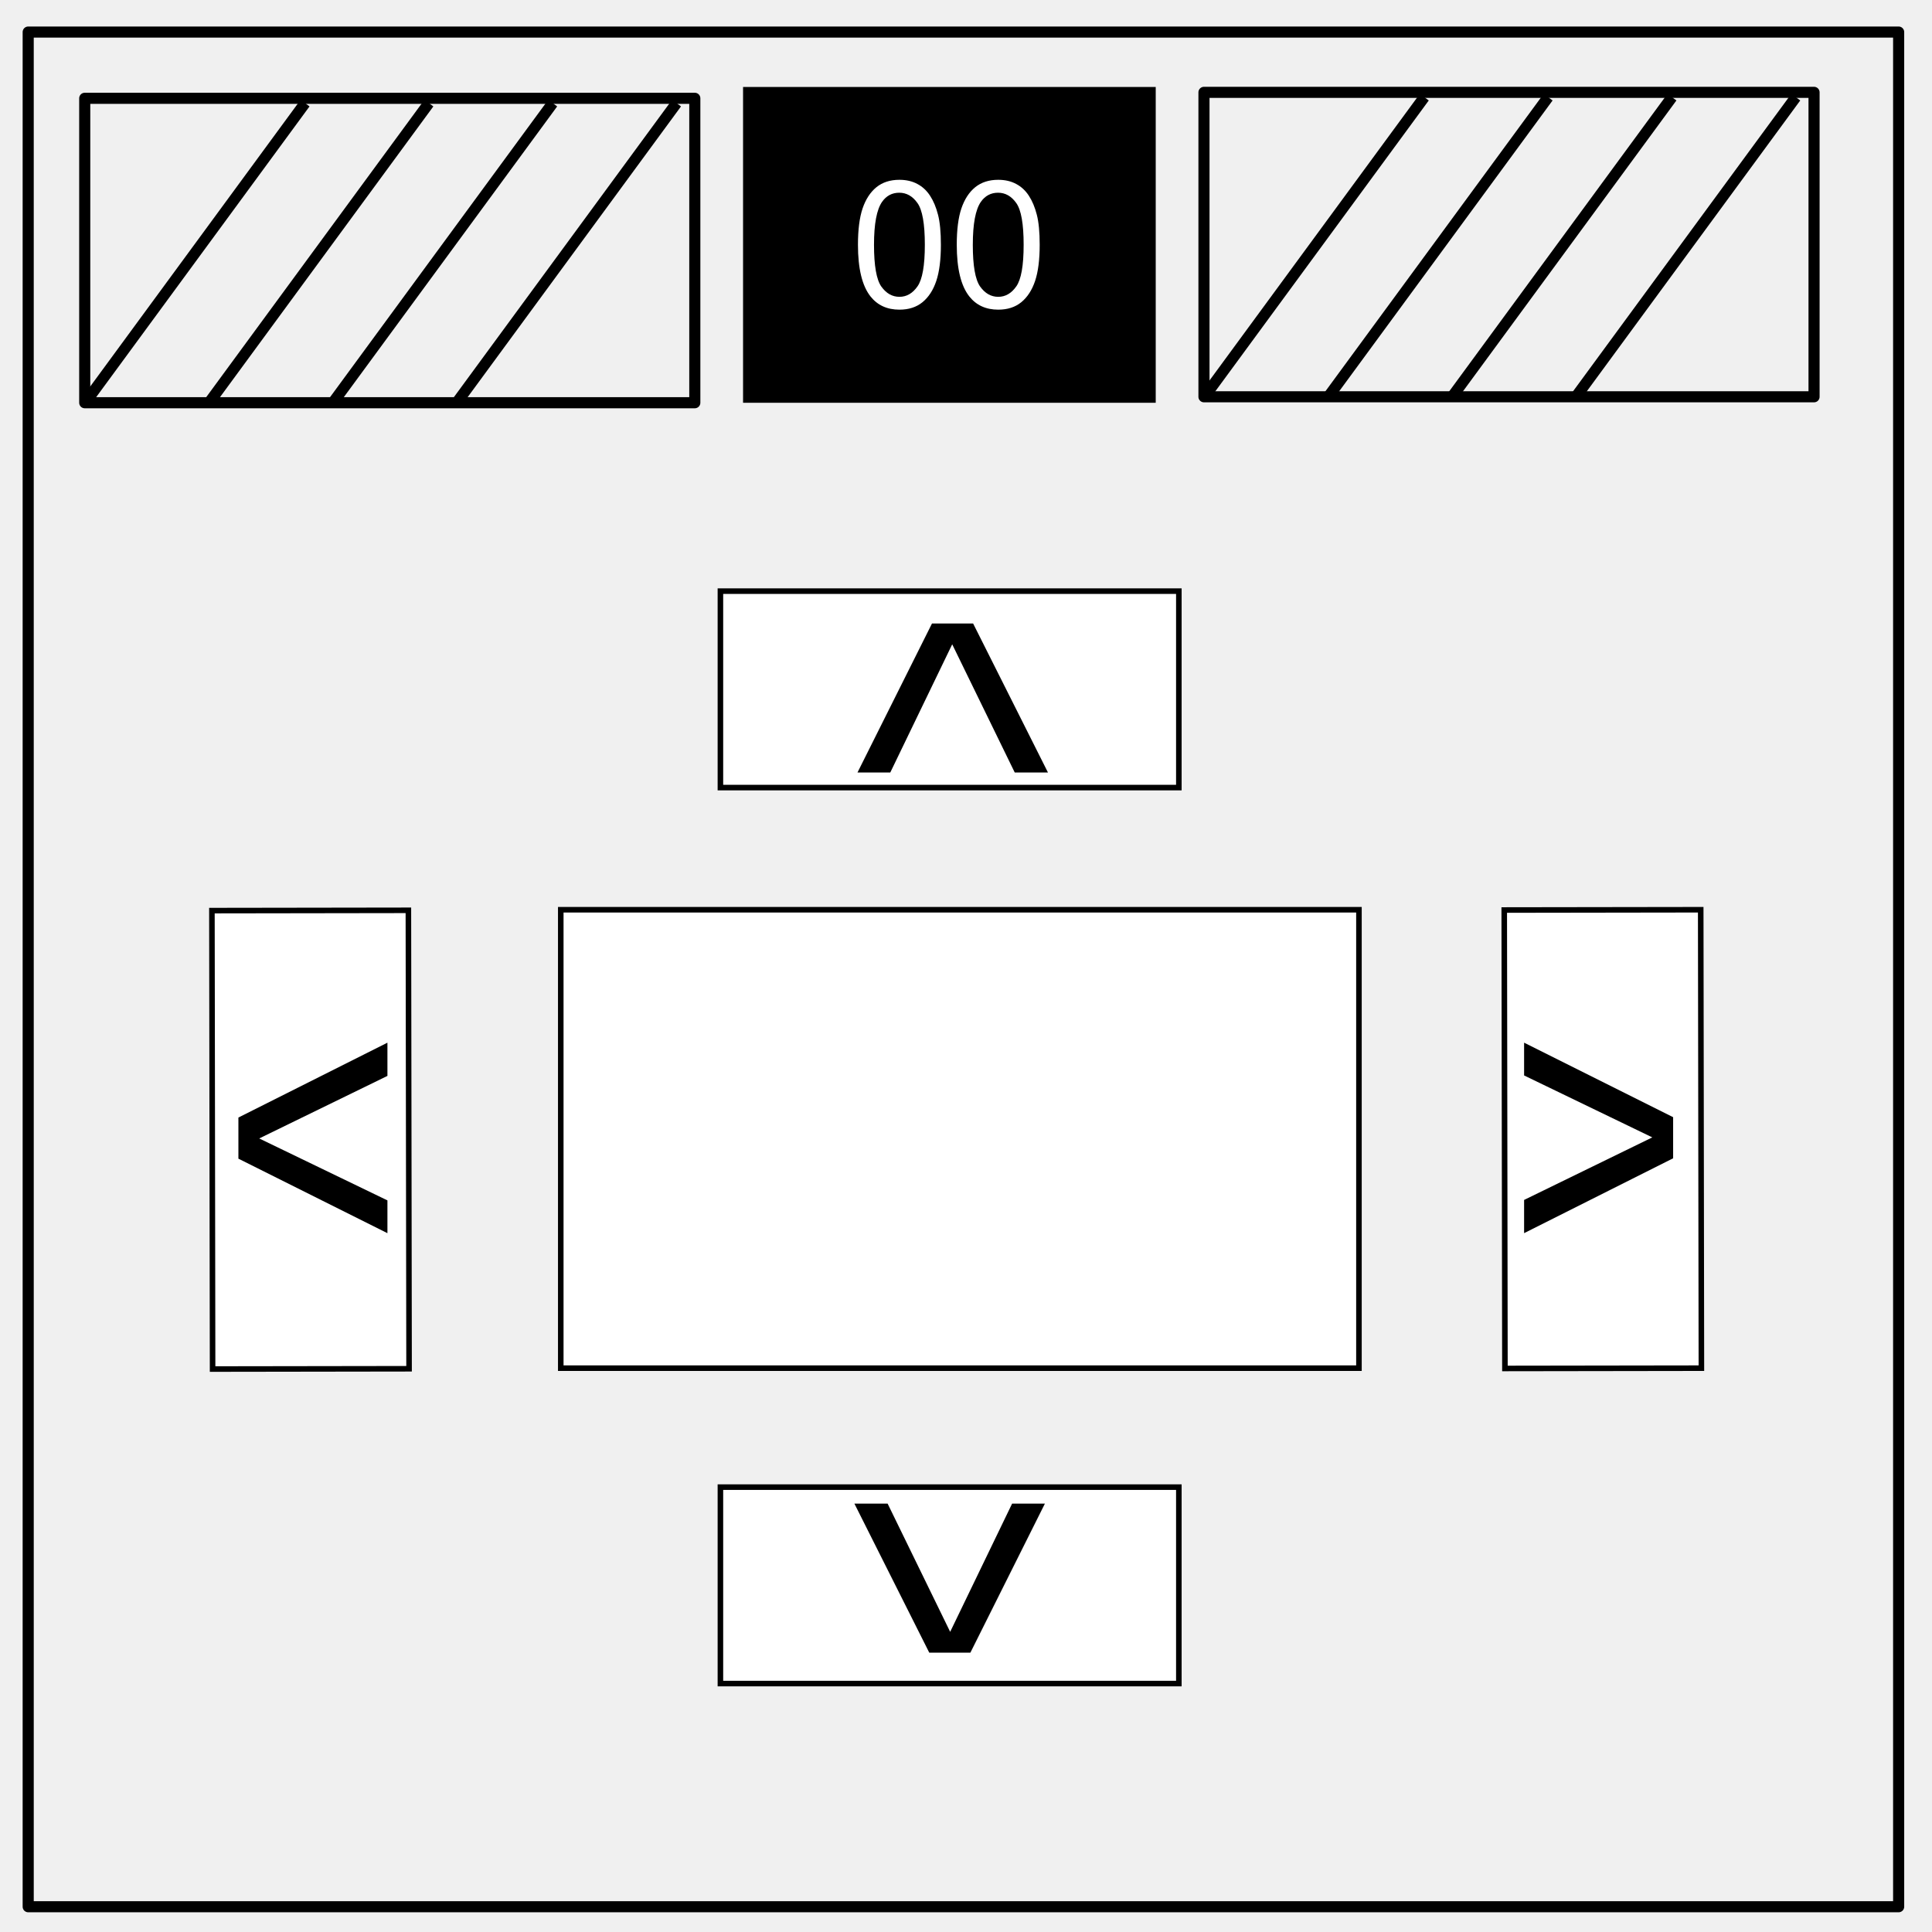
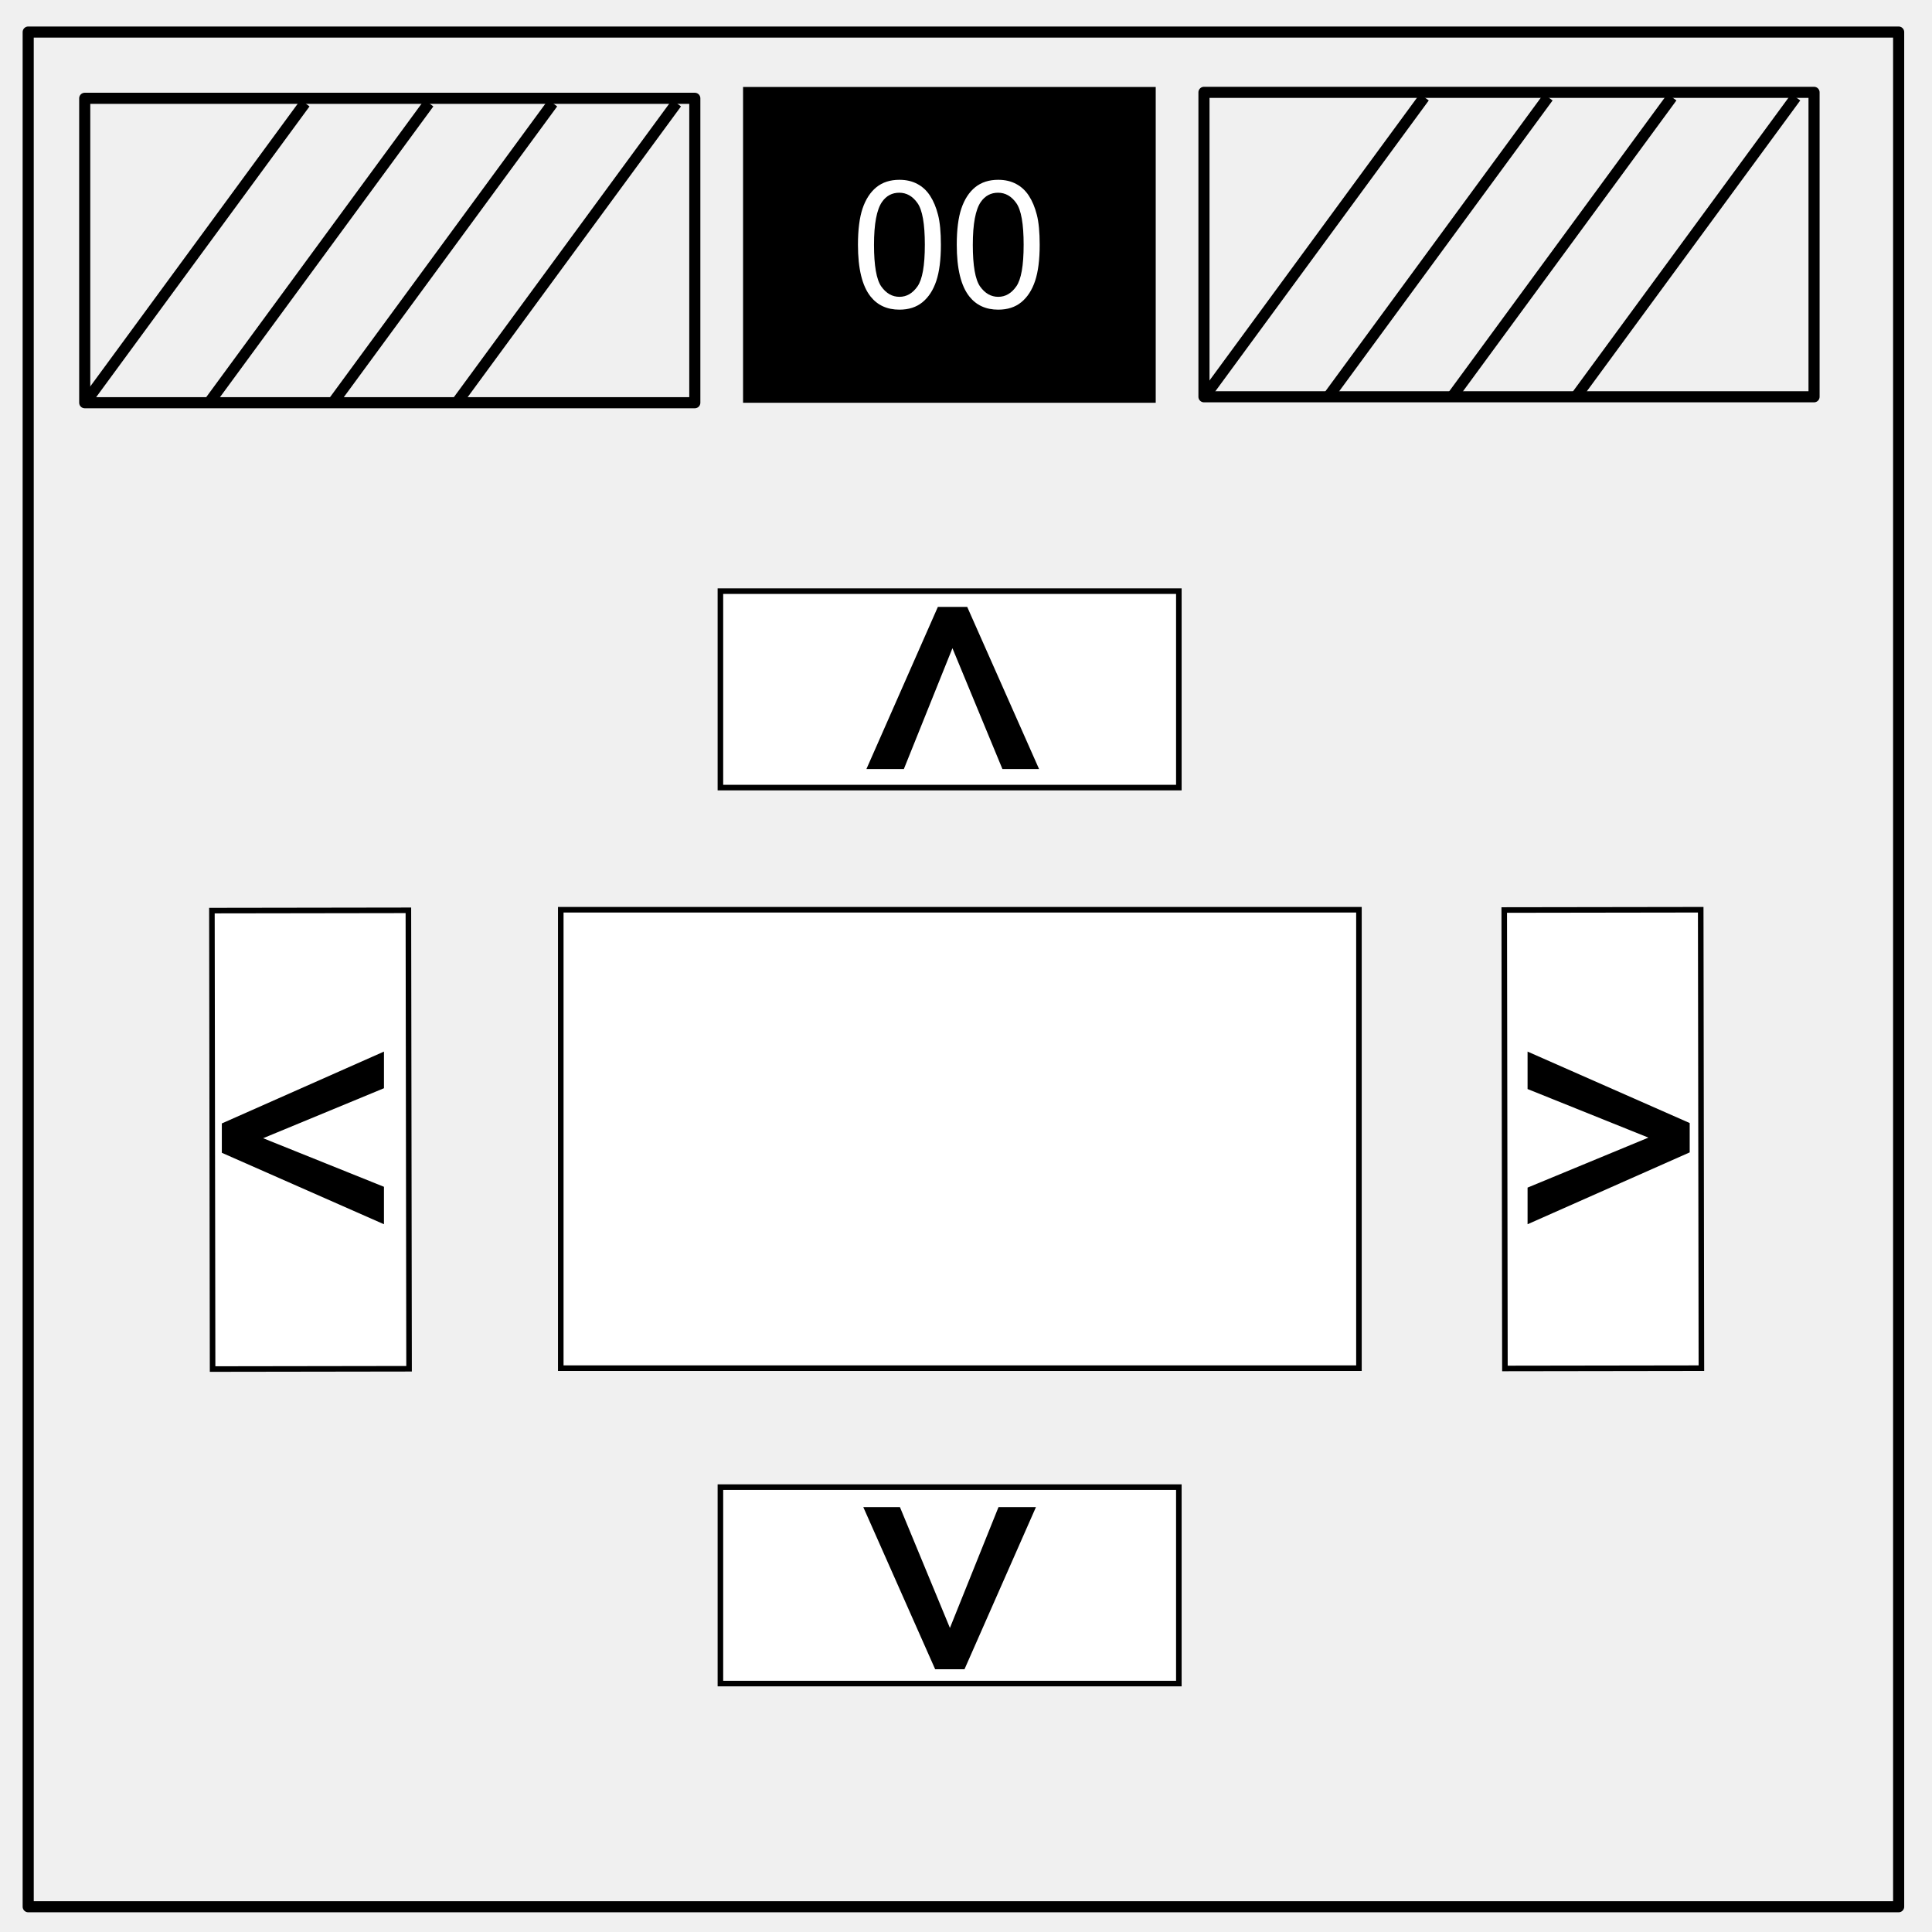
<svg xmlns="http://www.w3.org/2000/svg" viewBox="0 0 348 348" fill="none" stroke-linecap="square" stroke-miterlimit="10">
  <path d="M5.079 5.776h336.913v337.67H5.08z" stroke="#000" stroke-width="2" stroke-linecap="butt" stroke-linejoin="round" />
  <path d="M133.843 15.667h74.33v56.882h-74.33z" fill="#000" />
  <path d="M154.54 44.09c0-2.709.276-4.886.827-6.531.563-1.657 1.391-2.933 2.485-3.829 1.104-.895 2.49-1.343 4.156-1.343 1.23 0 2.307.25 3.234.75.927.49 1.692 1.203 2.297 2.14.604.927 1.078 2.062 1.422 3.407.344 1.333.516 3.135.516 5.406 0 2.687-.276 4.859-.829 6.515-.552 1.647-1.38 2.923-2.484 3.829-1.093.895-2.479 1.343-4.156 1.343-2.209 0-3.943-.792-5.203-2.375-1.51-1.907-2.266-5.01-2.266-9.312zm2.89 0c0 3.76.437 6.265 1.312 7.515.885 1.24 1.974 1.86 3.266 1.86 1.291 0 2.375-.625 3.25-1.875.885-1.25 1.328-3.75 1.328-7.5 0-3.77-.443-6.276-1.328-7.516-.875-1.24-1.969-1.86-3.281-1.86-1.292 0-2.323.547-3.094 1.641-.969 1.396-1.453 3.974-1.453 7.735zm14.906 0c0-2.709.276-4.886.828-6.531.563-1.657 1.39-2.933 2.484-3.829 1.105-.895 2.49-1.343 4.157-1.343 1.229 0 2.307.25 3.234.75.927.49 1.692 1.203 2.297 2.14.604.927 1.078 2.062 1.422 3.407.343 1.333.515 3.135.515 5.406 0 2.687-.276 4.859-.828 6.515-.552 1.647-1.38 2.923-2.484 3.829-1.093.895-2.479 1.343-4.156 1.343-2.209 0-3.943-.792-5.203-2.375-1.51-1.907-2.266-5.01-2.266-9.312zm2.89 0c0 3.76.438 6.265 1.313 7.515.885 1.24 1.974 1.86 3.266 1.86 1.291 0 2.375-.625 3.25-1.875.885-1.25 1.328-3.75 1.328-7.5 0-3.77-.443-6.276-1.328-7.516-.875-1.24-1.97-1.86-3.282-1.86-1.291 0-2.322.547-3.093 1.641-.969 1.396-1.453 3.974-1.453 7.735z" fill="#fff" />
  <path d="M15.262 17.706h109.89v54.835H15.262z" stroke="#000" stroke-width="2" stroke-linecap="butt" stroke-linejoin="round" />
  <path d="M15.262 72.654l39.686-54.08" />
  <path d="M15.262 72.654l39.686-54.08" stroke="#000" stroke-width="2" stroke-linecap="butt" stroke-linejoin="round" />
  <path d="M37.566 72.654l39.686-54.08" />
  <path d="M37.566 72.654l39.686-54.08" stroke="#000" stroke-width="2" stroke-linecap="butt" stroke-linejoin="round" />
  <path d="M59.87 72.654l39.686-54.08" />
  <path d="M59.87 72.654l39.686-54.08" stroke="#000" stroke-width="2" stroke-linecap="butt" stroke-linejoin="round" />
  <path d="M82.175 72.654l39.685-54.08" />
  <path d="M82.175 72.654l39.685-54.08m95.004-1.94h109.89v54.835h-109.89z" stroke="#000" stroke-width="2" stroke-linecap="butt" stroke-linejoin="round" />
  <path d="M216.864 71.581l39.685-54.078" />
  <path d="M216.864 71.581l39.685-54.078" stroke="#000" stroke-width="2" stroke-linecap="butt" stroke-linejoin="round" />
  <path d="M239.168 71.581l39.685-54.078" />
  <path d="M239.168 71.581l39.685-54.078" stroke="#000" stroke-width="2" stroke-linecap="butt" stroke-linejoin="round" />
  <path d="M261.472 71.581l39.685-54.078" />
  <path d="M261.472 71.581l39.685-54.078" stroke="#000" stroke-width="2" stroke-linecap="butt" stroke-linejoin="round" />
  <path d="M283.776 71.581l39.685-54.078" />
  <path d="M283.776 71.581l39.685-54.078" stroke="#000" stroke-width="2" stroke-linecap="butt" stroke-linejoin="round" />
-   <path fill="#fff" stroke="#000" d="M129.763 106.475h82.576v35.39h-82.576zM129.763 267.864h82.576v35.39h-82.576zM306.34 163.865l.123 82.575-35.39.053-.123-82.576zM73.56 163.97l.123 82.576-35.39.053-.123-82.576zM101.008 163.864h143.771v82.576H101.008z" />
-   <text style="line-height:1.25;-inkscape-font-specification:Arial" x="154.093" y="163.678" font-weight="400" font-size="74.667" font-family="Arial" letter-spacing="0" word-spacing="0" fill="#000">
-     <tspan x="154.093" y="163.678">^</tspan>
-   </text>
-   <text style="line-height:1.25;-inkscape-font-specification:Arial" x="187.448" y="-249.996" transform="rotate(90)" font-weight="400" font-size="74.667" font-family="Arial" letter-spacing="0" word-spacing="0" fill="#000">
-     <tspan x="187.448" y="-249.996">^</tspan>
-   </text>
-   <text style="line-height:1.25;-inkscape-font-specification:Arial" x="-188.569" y="-246.31" transform="scale(-1)" font-weight="400" font-size="74.667" font-family="Arial" letter-spacing="0" word-spacing="0" fill="#000">
-     <tspan x="-188.569" y="-246.31">^</tspan>
-   </text>
-   <text style="line-height:1.25;-inkscape-font-specification:Arial" x="-222.484" y="94.317" transform="rotate(-90)" font-weight="400" font-size="74.667" font-family="Arial" letter-spacing="0" word-spacing="0" fill="#000">
-     <tspan x="-222.484" y="94.317">^</tspan>
-   </text>
+   <path fill="#fff" stroke="#000" d="M129.763 106.475h82.576v35.39h-82.576zm0 161.389h82.576v35.39h-82.576zM306.34 163.865l.123 82.575-35.39.053-.123-82.576zm-232.78.105l.123 82.576-35.39.053-.123-82.576zm27.448-.106h143.771v82.576H101.008z" />
+   <g style="line-height:1.25;-inkscape-font-specification:Arial">
+     <path d="M162.807 138.522h-6.745l12.87-29.204h5.286l12.943 29.204h-6.6l-9.004-21.766z" aria-label="^" font-weight="400" font-size="74.667" font-family="Arial" letter-spacing="0" word-spacing="0" fill="#000" />
+   </g>
+   <g style="line-height:1.25;-inkscape-font-specification:Arial">
+     <path d="M275.152 196.162v-6.745l29.204 12.87v5.286l-29.204 12.943v-6.6l21.766-9.004z" aria-label="^" font-weight="400" font-size="74.667" font-family="Arial" letter-spacing="0" word-spacing="0" fill="#000" />
+   </g>
+   <g style="line-height:1.25;-inkscape-font-specification:Arial">
+     <path d="M179.855 271.466h6.745l-12.87 29.204h-5.286L155.5 271.466h6.6l9.004 21.766z" aria-label="^" font-weight="400" font-size="74.667" font-family="Arial" letter-spacing="0" word-spacing="0" fill="#000" />
+   </g>
+   <g style="line-height:1.25;-inkscape-font-specification:Arial">
+     <path d="M69.16 213.77v6.745l-29.203-12.87v-5.286l29.204-12.943v6.6l-21.766 9.004z" aria-label="^" font-weight="400" font-size="74.667" font-family="Arial" letter-spacing="0" word-spacing="0" fill="#000" />
+   </g>
</svg>
